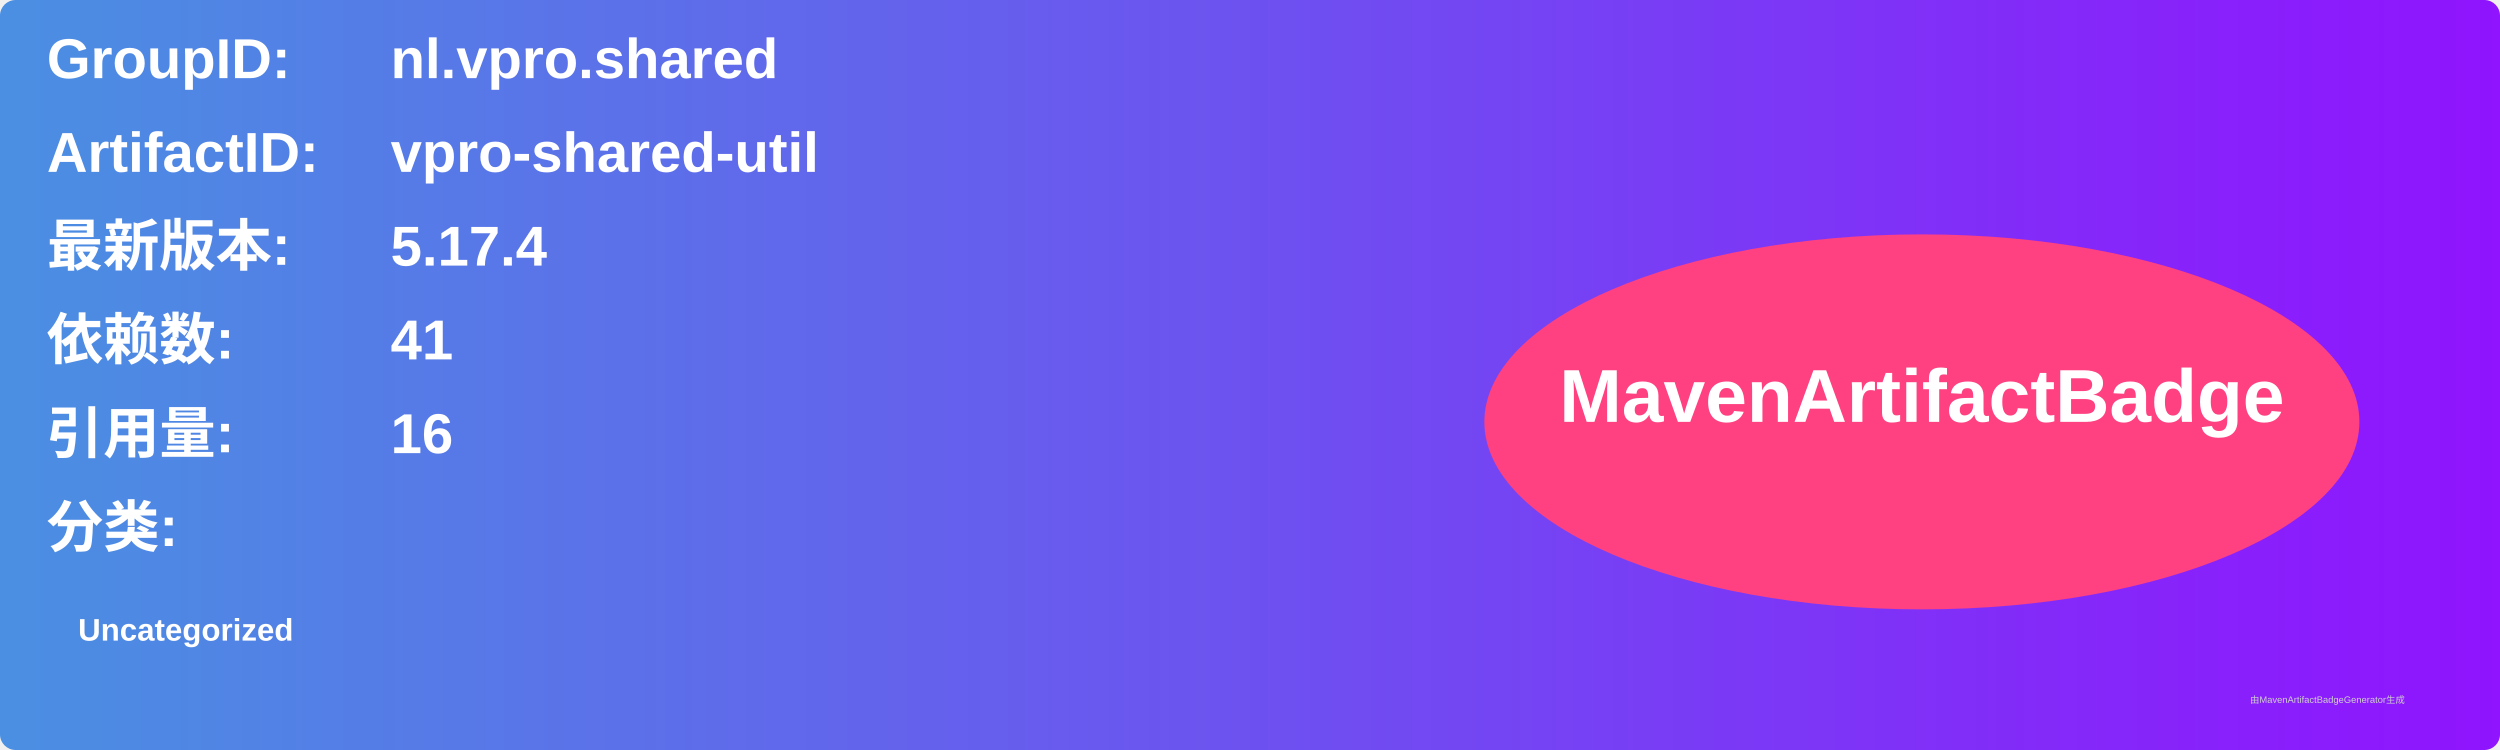
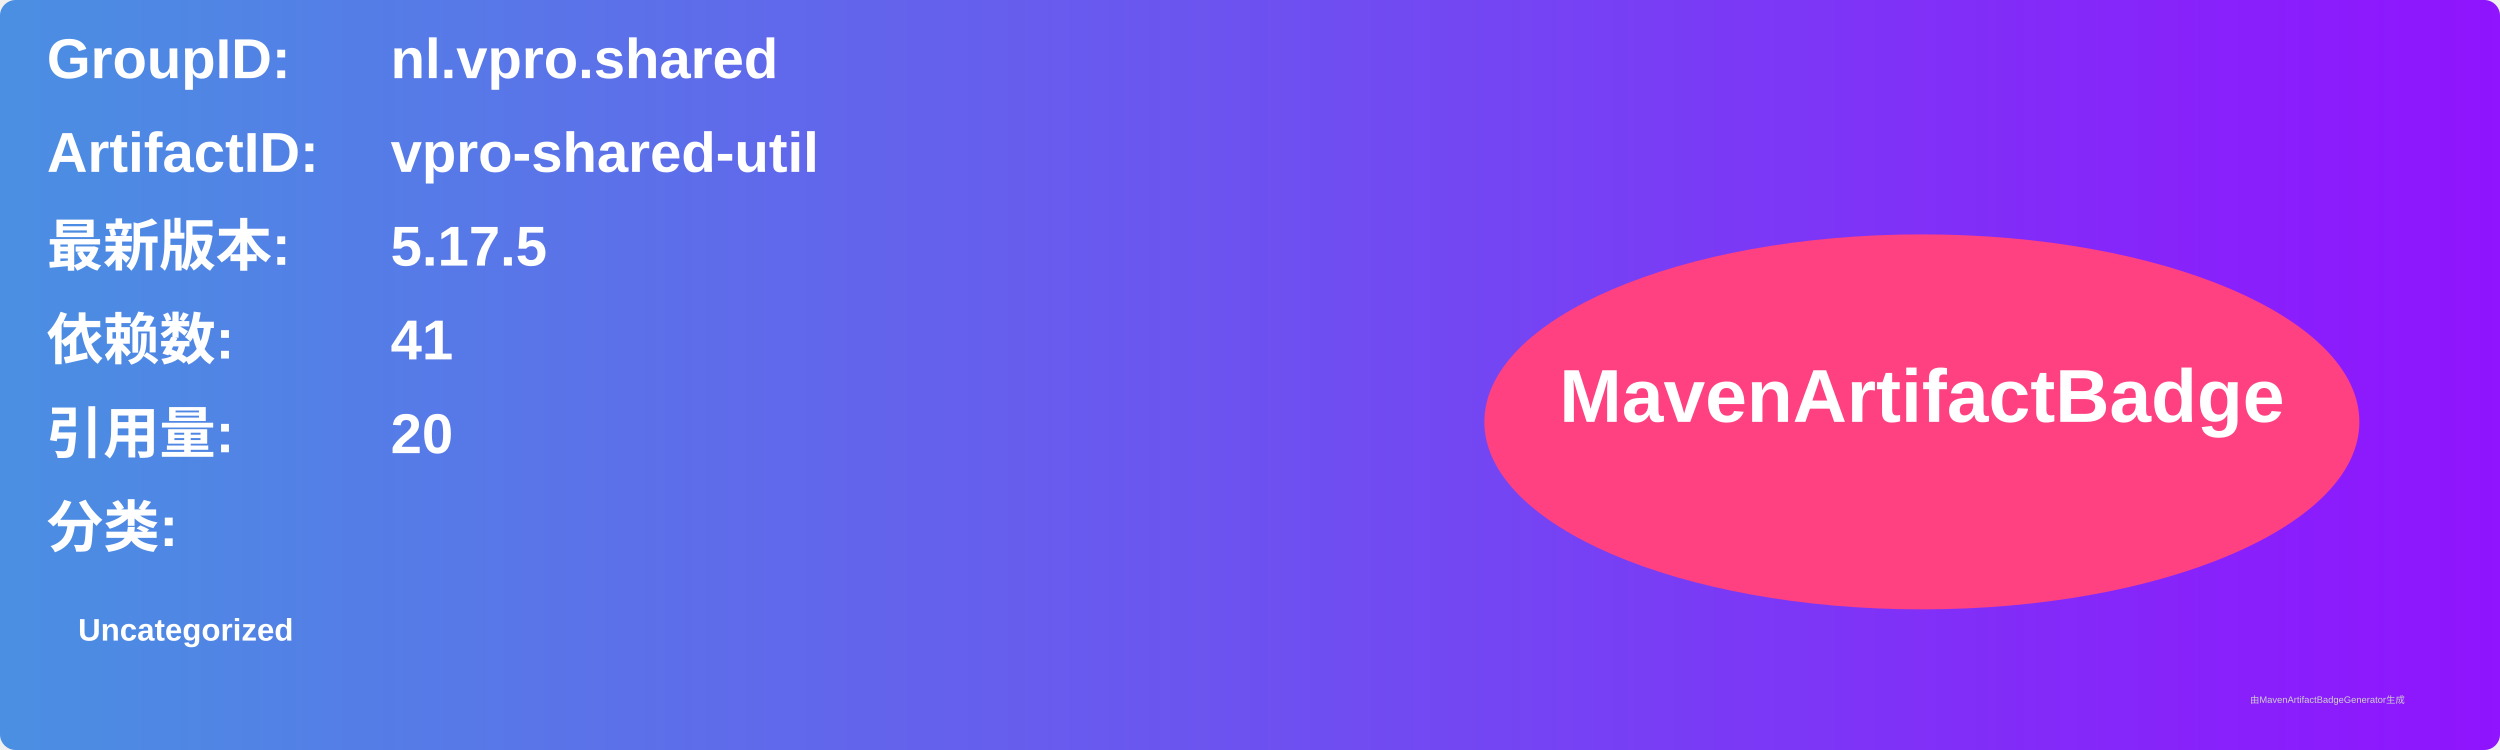
<svg xmlns="http://www.w3.org/2000/svg" width="800" height="240" viewBox="0 0 800 240">
  <linearGradient id="grad" x1="0%" y1="0%" x2="100%" y2="0%">
    <stop offset="0%" stop-color="#4a90e2" />
    <stop offset="100%" stop-color="#9013fe" />
  </linearGradient>
  <rect width="100%" height="100%" rx="5" ry="5" fill="url(#grad)" />
  <g transform="translate(15, 15)">
    <text x="0" y="10" font-family="Arial" font-size="18" fill="white" font-weight="bold" width="260">GroupID:</text>
    <text x="110" y="10" font-family="Arial" font-size="18" fill="white" font-weight="bold" width="460">nl.vpro.shared</text>
    <text x="0" y="40" font-family="Arial" font-size="18" fill="white" font-weight="bold" width="260">ArtifactID:</text>
    <text x="110" y="40" font-family="Arial" font-size="18" fill="white" font-weight="bold" width="460">vpro-shared-util</text>
    <text x="0" y="70" font-family="Arial" font-size="18" fill="white" font-weight="bold">最新版本:</text>
    <text x="110" y="70" font-family="Arial" font-size="18" fill="white" font-weight="bold">
-       <tspan font-weight="bold">5.17.4</tspan>
+       <tspan font-weight="bold">5.17.5</tspan>
    </text>
    <text x="0" y="100" font-family="Arial" font-size="18" fill="white" font-weight="bold">依赖数: </text>
    <text x="110" y="100" font-family="Arial" font-size="18" fill="white">
      <tspan font-weight="bold">41</tspan>
    </text>
    <text x="0" y="130" font-family="Arial" font-size="18" fill="white" font-weight="bold">引用量: </text>
    <text x="110" y="130" font-family="Arial" font-size="18" fill="white">
-       <tspan font-weight="bold">16</tspan>
+       <tspan font-weight="bold">20</tspan>
    </text>
    <text x="0" y="160" font-family="Arial" font-size="18" fill="white" font-weight="bold">分类:</text>
    <text x="10" y="190" font-family="Arial" font-size="10" fill="white">
      <tspan font-weight="bold">Uncategorized</tspan>
    </text>
    <ellipse cx="600" cy="120" rx="140" ry="60" fill="#ff4081" />
    <text x="600" y="120" text-anchor="middle" font-family="Arial" font-size="24" fill="white" font-weight="bold">MavenArtifactBadge</text>
  </g>
  <text x="720" y="225" font-family="Arial" font-size="3" fill="#d0d0d0">由MavenArtifactBadgeGenerator生成</text>
</svg>
